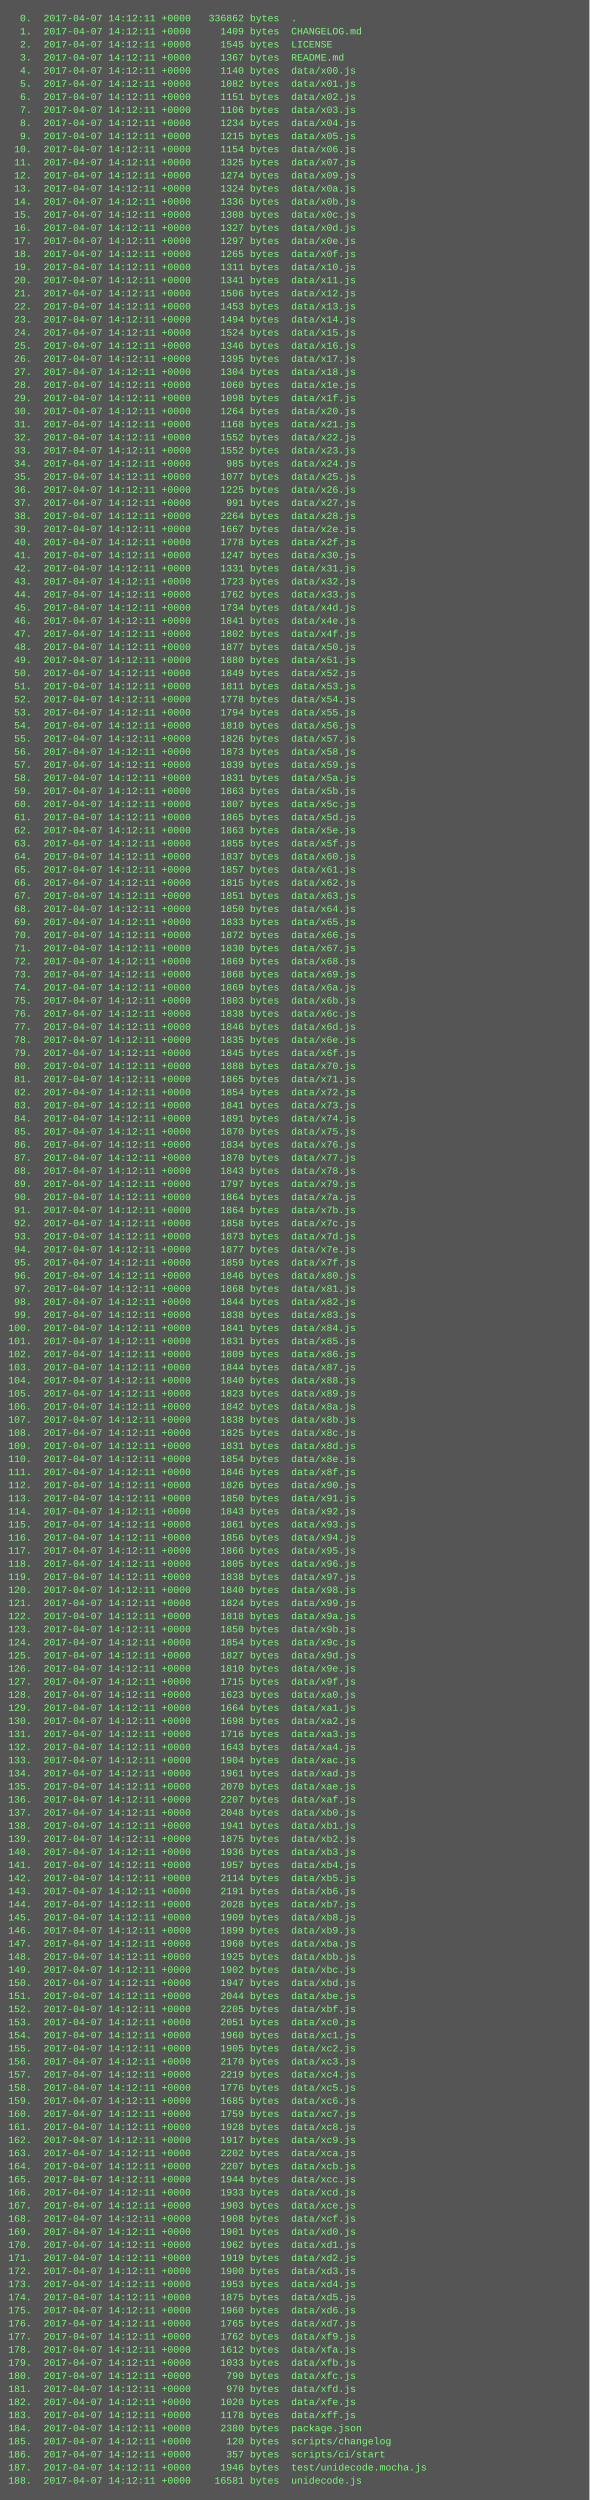
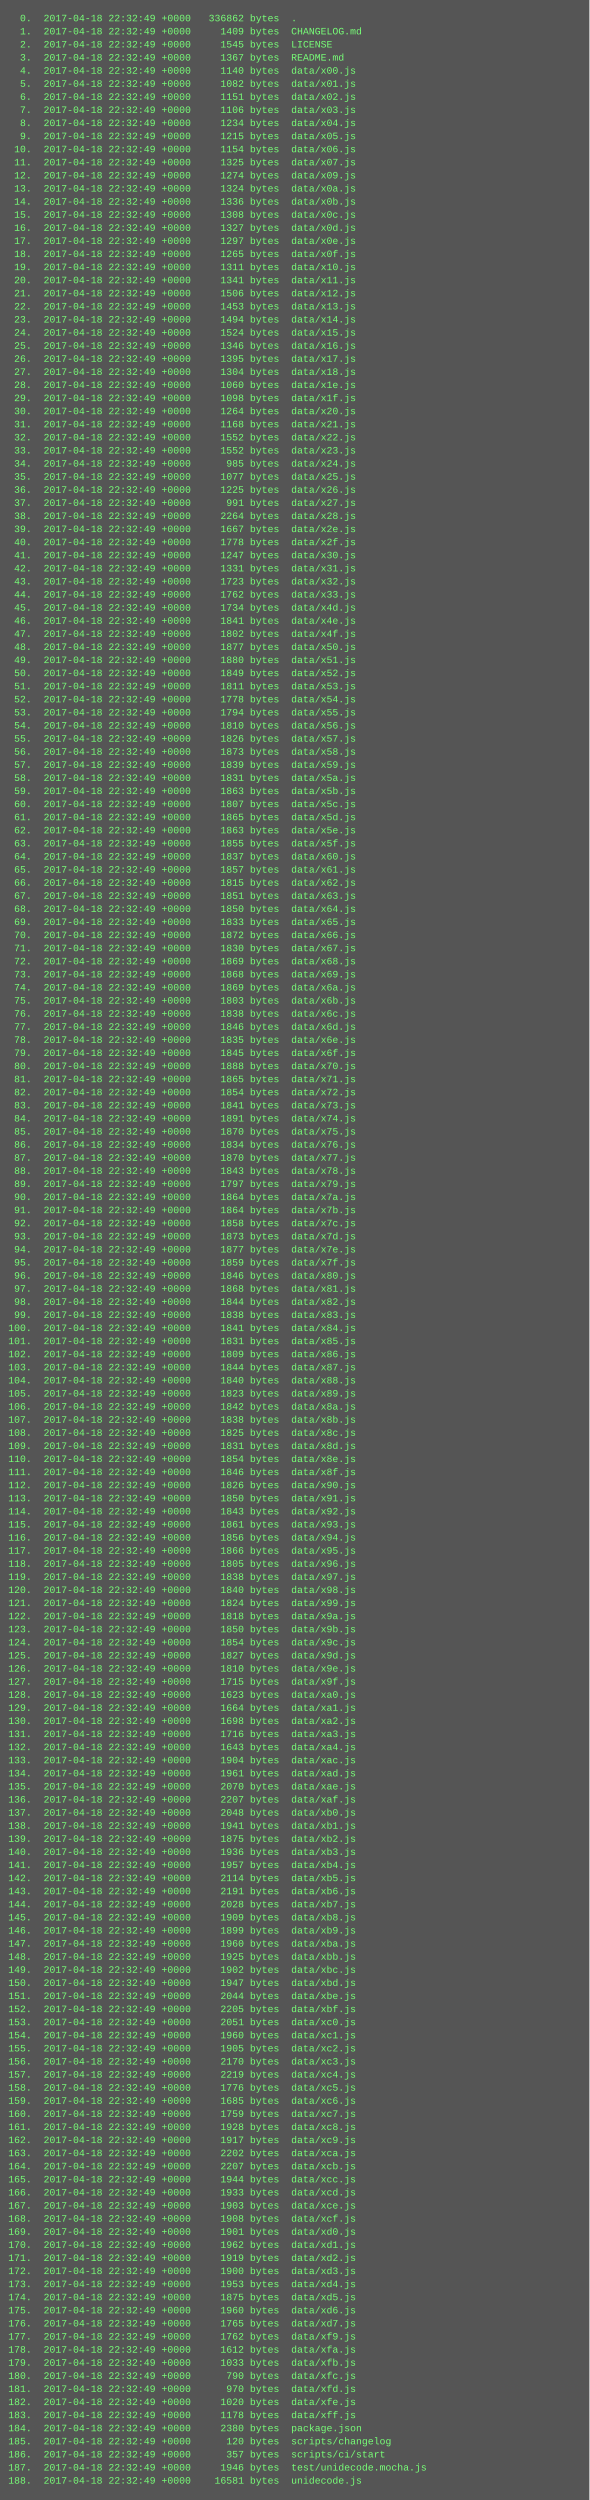
<svg xmlns="http://www.w3.org/2000/svg" height="3054" width="720">
  <rect height="3054" fill="#555" width="720" />
  <text fill="#7f7" font-family="Courier New" font-size="12" xml:space="preserve">
-     <tspan x="10" y="26">  0.  2017-04-07 14:12:11 +0000   336862 bytes  .</tspan>
-     <tspan x="10" y="42">  1.  2017-04-07 14:12:11 +0000     1409 bytes  CHANGELOG.md</tspan>
-     <tspan x="10" y="58">  2.  2017-04-07 14:12:11 +0000     1545 bytes  LICENSE</tspan>
-     <tspan x="10" y="74">  3.  2017-04-07 14:12:11 +0000     1367 bytes  README.md</tspan>
-     <tspan x="10" y="90">  4.  2017-04-07 14:12:11 +0000     1140 bytes  data/x00.js</tspan>
-     <tspan x="10" y="106">  5.  2017-04-07 14:12:11 +0000     1082 bytes  data/x01.js</tspan>
-     <tspan x="10" y="122">  6.  2017-04-07 14:12:11 +0000     1151 bytes  data/x02.js</tspan>
-     <tspan x="10" y="138">  7.  2017-04-07 14:12:11 +0000     1106 bytes  data/x03.js</tspan>
-     <tspan x="10" y="154">  8.  2017-04-07 14:12:11 +0000     1234 bytes  data/x04.js</tspan>
-     <tspan x="10" y="170">  9.  2017-04-07 14:12:11 +0000     1215 bytes  data/x05.js</tspan>
-     <tspan x="10" y="186"> 10.  2017-04-07 14:12:11 +0000     1154 bytes  data/x06.js</tspan>
-     <tspan x="10" y="202"> 11.  2017-04-07 14:12:11 +0000     1325 bytes  data/x07.js</tspan>
-     <tspan x="10" y="218"> 12.  2017-04-07 14:12:11 +0000     1274 bytes  data/x09.js</tspan>
-     <tspan x="10" y="234"> 13.  2017-04-07 14:12:11 +0000     1324 bytes  data/x0a.js</tspan>
-     <tspan x="10" y="250"> 14.  2017-04-07 14:12:11 +0000     1336 bytes  data/x0b.js</tspan>
-     <tspan x="10" y="266"> 15.  2017-04-07 14:12:11 +0000     1308 bytes  data/x0c.js</tspan>
-     <tspan x="10" y="282"> 16.  2017-04-07 14:12:11 +0000     1327 bytes  data/x0d.js</tspan>
-     <tspan x="10" y="298"> 17.  2017-04-07 14:12:11 +0000     1297 bytes  data/x0e.js</tspan>
-     <tspan x="10" y="314"> 18.  2017-04-07 14:12:11 +0000     1265 bytes  data/x0f.js</tspan>
-     <tspan x="10" y="330"> 19.  2017-04-07 14:12:11 +0000     1311 bytes  data/x10.js</tspan>
-     <tspan x="10" y="346"> 20.  2017-04-07 14:12:11 +0000     1341 bytes  data/x11.js</tspan>
-     <tspan x="10" y="362"> 21.  2017-04-07 14:12:11 +0000     1506 bytes  data/x12.js</tspan>
-     <tspan x="10" y="378"> 22.  2017-04-07 14:12:11 +0000     1453 bytes  data/x13.js</tspan>
-     <tspan x="10" y="394"> 23.  2017-04-07 14:12:11 +0000     1494 bytes  data/x14.js</tspan>
-     <tspan x="10" y="410"> 24.  2017-04-07 14:12:11 +0000     1524 bytes  data/x15.js</tspan>
-     <tspan x="10" y="426"> 25.  2017-04-07 14:12:11 +0000     1346 bytes  data/x16.js</tspan>
-     <tspan x="10" y="442"> 26.  2017-04-07 14:12:11 +0000     1395 bytes  data/x17.js</tspan>
-     <tspan x="10" y="458"> 27.  2017-04-07 14:12:11 +0000     1304 bytes  data/x18.js</tspan>
-     <tspan x="10" y="474"> 28.  2017-04-07 14:12:11 +0000     1060 bytes  data/x1e.js</tspan>
-     <tspan x="10" y="490"> 29.  2017-04-07 14:12:11 +0000     1098 bytes  data/x1f.js</tspan>
-     <tspan x="10" y="506"> 30.  2017-04-07 14:12:11 +0000     1264 bytes  data/x20.js</tspan>
-     <tspan x="10" y="522"> 31.  2017-04-07 14:12:11 +0000     1168 bytes  data/x21.js</tspan>
-     <tspan x="10" y="538"> 32.  2017-04-07 14:12:11 +0000     1552 bytes  data/x22.js</tspan>
-     <tspan x="10" y="554"> 33.  2017-04-07 14:12:11 +0000     1552 bytes  data/x23.js</tspan>
-     <tspan x="10" y="570"> 34.  2017-04-07 14:12:11 +0000      985 bytes  data/x24.js</tspan>
-     <tspan x="10" y="586"> 35.  2017-04-07 14:12:11 +0000     1077 bytes  data/x25.js</tspan>
-     <tspan x="10" y="602"> 36.  2017-04-07 14:12:11 +0000     1225 bytes  data/x26.js</tspan>
-     <tspan x="10" y="618"> 37.  2017-04-07 14:12:11 +0000      991 bytes  data/x27.js</tspan>
-     <tspan x="10" y="634"> 38.  2017-04-07 14:12:11 +0000     2264 bytes  data/x28.js</tspan>
-     <tspan x="10" y="650"> 39.  2017-04-07 14:12:11 +0000     1667 bytes  data/x2e.js</tspan>
-     <tspan x="10" y="666"> 40.  2017-04-07 14:12:11 +0000     1778 bytes  data/x2f.js</tspan>
-     <tspan x="10" y="682"> 41.  2017-04-07 14:12:11 +0000     1247 bytes  data/x30.js</tspan>
-     <tspan x="10" y="698"> 42.  2017-04-07 14:12:11 +0000     1331 bytes  data/x31.js</tspan>
-     <tspan x="10" y="714"> 43.  2017-04-07 14:12:11 +0000     1723 bytes  data/x32.js</tspan>
-     <tspan x="10" y="730"> 44.  2017-04-07 14:12:11 +0000     1762 bytes  data/x33.js</tspan>
-     <tspan x="10" y="746"> 45.  2017-04-07 14:12:11 +0000     1734 bytes  data/x4d.js</tspan>
-     <tspan x="10" y="762"> 46.  2017-04-07 14:12:11 +0000     1841 bytes  data/x4e.js</tspan>
-     <tspan x="10" y="778"> 47.  2017-04-07 14:12:11 +0000     1802 bytes  data/x4f.js</tspan>
-     <tspan x="10" y="794"> 48.  2017-04-07 14:12:11 +0000     1877 bytes  data/x50.js</tspan>
-     <tspan x="10" y="810"> 49.  2017-04-07 14:12:11 +0000     1880 bytes  data/x51.js</tspan>
-     <tspan x="10" y="826"> 50.  2017-04-07 14:12:11 +0000     1849 bytes  data/x52.js</tspan>
-     <tspan x="10" y="842"> 51.  2017-04-07 14:12:11 +0000     1811 bytes  data/x53.js</tspan>
-     <tspan x="10" y="858"> 52.  2017-04-07 14:12:11 +0000     1778 bytes  data/x54.js</tspan>
-     <tspan x="10" y="874"> 53.  2017-04-07 14:12:11 +0000     1794 bytes  data/x55.js</tspan>
-     <tspan x="10" y="890"> 54.  2017-04-07 14:12:11 +0000     1810 bytes  data/x56.js</tspan>
-     <tspan x="10" y="906"> 55.  2017-04-07 14:12:11 +0000     1826 bytes  data/x57.js</tspan>
-     <tspan x="10" y="922"> 56.  2017-04-07 14:12:11 +0000     1873 bytes  data/x58.js</tspan>
-     <tspan x="10" y="938"> 57.  2017-04-07 14:12:11 +0000     1839 bytes  data/x59.js</tspan>
-     <tspan x="10" y="954"> 58.  2017-04-07 14:12:11 +0000     1831 bytes  data/x5a.js</tspan>
-     <tspan x="10" y="970"> 59.  2017-04-07 14:12:11 +0000     1863 bytes  data/x5b.js</tspan>
-     <tspan x="10" y="986"> 60.  2017-04-07 14:12:11 +0000     1807 bytes  data/x5c.js</tspan>
-     <tspan x="10" y="1002"> 61.  2017-04-07 14:12:11 +0000     1865 bytes  data/x5d.js</tspan>
-     <tspan x="10" y="1018"> 62.  2017-04-07 14:12:11 +0000     1863 bytes  data/x5e.js</tspan>
-     <tspan x="10" y="1034"> 63.  2017-04-07 14:12:11 +0000     1855 bytes  data/x5f.js</tspan>
-     <tspan x="10" y="1050"> 64.  2017-04-07 14:12:11 +0000     1837 bytes  data/x60.js</tspan>
-     <tspan x="10" y="1066"> 65.  2017-04-07 14:12:11 +0000     1857 bytes  data/x61.js</tspan>
-     <tspan x="10" y="1082"> 66.  2017-04-07 14:12:11 +0000     1815 bytes  data/x62.js</tspan>
-     <tspan x="10" y="1098"> 67.  2017-04-07 14:12:11 +0000     1851 bytes  data/x63.js</tspan>
-     <tspan x="10" y="1114"> 68.  2017-04-07 14:12:11 +0000     1850 bytes  data/x64.js</tspan>
-     <tspan x="10" y="1130"> 69.  2017-04-07 14:12:11 +0000     1833 bytes  data/x65.js</tspan>
-     <tspan x="10" y="1146"> 70.  2017-04-07 14:12:11 +0000     1872 bytes  data/x66.js</tspan>
-     <tspan x="10" y="1162"> 71.  2017-04-07 14:12:11 +0000     1830 bytes  data/x67.js</tspan>
-     <tspan x="10" y="1178"> 72.  2017-04-07 14:12:11 +0000     1869 bytes  data/x68.js</tspan>
-     <tspan x="10" y="1194"> 73.  2017-04-07 14:12:11 +0000     1868 bytes  data/x69.js</tspan>
-     <tspan x="10" y="1210"> 74.  2017-04-07 14:12:11 +0000     1869 bytes  data/x6a.js</tspan>
-     <tspan x="10" y="1226"> 75.  2017-04-07 14:12:11 +0000     1803 bytes  data/x6b.js</tspan>
-     <tspan x="10" y="1242"> 76.  2017-04-07 14:12:11 +0000     1838 bytes  data/x6c.js</tspan>
-     <tspan x="10" y="1258"> 77.  2017-04-07 14:12:11 +0000     1846 bytes  data/x6d.js</tspan>
-     <tspan x="10" y="1274"> 78.  2017-04-07 14:12:11 +0000     1835 bytes  data/x6e.js</tspan>
-     <tspan x="10" y="1290"> 79.  2017-04-07 14:12:11 +0000     1845 bytes  data/x6f.js</tspan>
-     <tspan x="10" y="1306"> 80.  2017-04-07 14:12:11 +0000     1888 bytes  data/x70.js</tspan>
-     <tspan x="10" y="1322"> 81.  2017-04-07 14:12:11 +0000     1865 bytes  data/x71.js</tspan>
-     <tspan x="10" y="1338"> 82.  2017-04-07 14:12:11 +0000     1854 bytes  data/x72.js</tspan>
-     <tspan x="10" y="1354"> 83.  2017-04-07 14:12:11 +0000     1841 bytes  data/x73.js</tspan>
-     <tspan x="10" y="1370"> 84.  2017-04-07 14:12:11 +0000     1891 bytes  data/x74.js</tspan>
-     <tspan x="10" y="1386"> 85.  2017-04-07 14:12:11 +0000     1870 bytes  data/x75.js</tspan>
-     <tspan x="10" y="1402"> 86.  2017-04-07 14:12:11 +0000     1834 bytes  data/x76.js</tspan>
-     <tspan x="10" y="1418"> 87.  2017-04-07 14:12:11 +0000     1870 bytes  data/x77.js</tspan>
-     <tspan x="10" y="1434"> 88.  2017-04-07 14:12:11 +0000     1843 bytes  data/x78.js</tspan>
-     <tspan x="10" y="1450"> 89.  2017-04-07 14:12:11 +0000     1797 bytes  data/x79.js</tspan>
-     <tspan x="10" y="1466"> 90.  2017-04-07 14:12:11 +0000     1864 bytes  data/x7a.js</tspan>
-     <tspan x="10" y="1482"> 91.  2017-04-07 14:12:11 +0000     1864 bytes  data/x7b.js</tspan>
-     <tspan x="10" y="1498"> 92.  2017-04-07 14:12:11 +0000     1858 bytes  data/x7c.js</tspan>
-     <tspan x="10" y="1514"> 93.  2017-04-07 14:12:11 +0000     1873 bytes  data/x7d.js</tspan>
-     <tspan x="10" y="1530"> 94.  2017-04-07 14:12:11 +0000     1877 bytes  data/x7e.js</tspan>
-     <tspan x="10" y="1546"> 95.  2017-04-07 14:12:11 +0000     1859 bytes  data/x7f.js</tspan>
-     <tspan x="10" y="1562"> 96.  2017-04-07 14:12:11 +0000     1846 bytes  data/x80.js</tspan>
-     <tspan x="10" y="1578"> 97.  2017-04-07 14:12:11 +0000     1868 bytes  data/x81.js</tspan>
-     <tspan x="10" y="1594"> 98.  2017-04-07 14:12:11 +0000     1844 bytes  data/x82.js</tspan>
-     <tspan x="10" y="1610"> 99.  2017-04-07 14:12:11 +0000     1838 bytes  data/x83.js</tspan>
-     <tspan x="10" y="1626">100.  2017-04-07 14:12:11 +0000     1841 bytes  data/x84.js</tspan>
-     <tspan x="10" y="1642">101.  2017-04-07 14:12:11 +0000     1831 bytes  data/x85.js</tspan>
-     <tspan x="10" y="1658">102.  2017-04-07 14:12:11 +0000     1809 bytes  data/x86.js</tspan>
-     <tspan x="10" y="1674">103.  2017-04-07 14:12:11 +0000     1844 bytes  data/x87.js</tspan>
-     <tspan x="10" y="1690">104.  2017-04-07 14:12:11 +0000     1840 bytes  data/x88.js</tspan>
-     <tspan x="10" y="1706">105.  2017-04-07 14:12:11 +0000     1823 bytes  data/x89.js</tspan>
-     <tspan x="10" y="1722">106.  2017-04-07 14:12:11 +0000     1842 bytes  data/x8a.js</tspan>
-     <tspan x="10" y="1738">107.  2017-04-07 14:12:11 +0000     1838 bytes  data/x8b.js</tspan>
-     <tspan x="10" y="1754">108.  2017-04-07 14:12:11 +0000     1825 bytes  data/x8c.js</tspan>
-     <tspan x="10" y="1770">109.  2017-04-07 14:12:11 +0000     1831 bytes  data/x8d.js</tspan>
-     <tspan x="10" y="1786">110.  2017-04-07 14:12:11 +0000     1854 bytes  data/x8e.js</tspan>
-     <tspan x="10" y="1802">111.  2017-04-07 14:12:11 +0000     1846 bytes  data/x8f.js</tspan>
-     <tspan x="10" y="1818">112.  2017-04-07 14:12:11 +0000     1826 bytes  data/x90.js</tspan>
-     <tspan x="10" y="1834">113.  2017-04-07 14:12:11 +0000     1850 bytes  data/x91.js</tspan>
-     <tspan x="10" y="1850">114.  2017-04-07 14:12:11 +0000     1843 bytes  data/x92.js</tspan>
-     <tspan x="10" y="1866">115.  2017-04-07 14:12:11 +0000     1861 bytes  data/x93.js</tspan>
-     <tspan x="10" y="1882">116.  2017-04-07 14:12:11 +0000     1856 bytes  data/x94.js</tspan>
-     <tspan x="10" y="1898">117.  2017-04-07 14:12:11 +0000     1866 bytes  data/x95.js</tspan>
-     <tspan x="10" y="1914">118.  2017-04-07 14:12:11 +0000     1805 bytes  data/x96.js</tspan>
-     <tspan x="10" y="1930">119.  2017-04-07 14:12:11 +0000     1838 bytes  data/x97.js</tspan>
-     <tspan x="10" y="1946">120.  2017-04-07 14:12:11 +0000     1840 bytes  data/x98.js</tspan>
-     <tspan x="10" y="1962">121.  2017-04-07 14:12:11 +0000     1824 bytes  data/x99.js</tspan>
-     <tspan x="10" y="1978">122.  2017-04-07 14:12:11 +0000     1818 bytes  data/x9a.js</tspan>
-     <tspan x="10" y="1994">123.  2017-04-07 14:12:11 +0000     1850 bytes  data/x9b.js</tspan>
-     <tspan x="10" y="2010">124.  2017-04-07 14:12:11 +0000     1854 bytes  data/x9c.js</tspan>
-     <tspan x="10" y="2026">125.  2017-04-07 14:12:11 +0000     1827 bytes  data/x9d.js</tspan>
-     <tspan x="10" y="2042">126.  2017-04-07 14:12:11 +0000     1810 bytes  data/x9e.js</tspan>
-     <tspan x="10" y="2058">127.  2017-04-07 14:12:11 +0000     1715 bytes  data/x9f.js</tspan>
-     <tspan x="10" y="2074">128.  2017-04-07 14:12:11 +0000     1623 bytes  data/xa0.js</tspan>
-     <tspan x="10" y="2090">129.  2017-04-07 14:12:11 +0000     1664 bytes  data/xa1.js</tspan>
-     <tspan x="10" y="2106">130.  2017-04-07 14:12:11 +0000     1698 bytes  data/xa2.js</tspan>
-     <tspan x="10" y="2122">131.  2017-04-07 14:12:11 +0000     1716 bytes  data/xa3.js</tspan>
-     <tspan x="10" y="2138">132.  2017-04-07 14:12:11 +0000     1643 bytes  data/xa4.js</tspan>
-     <tspan x="10" y="2154">133.  2017-04-07 14:12:11 +0000     1904 bytes  data/xac.js</tspan>
-     <tspan x="10" y="2170">134.  2017-04-07 14:12:11 +0000     1961 bytes  data/xad.js</tspan>
-     <tspan x="10" y="2186">135.  2017-04-07 14:12:11 +0000     2070 bytes  data/xae.js</tspan>
-     <tspan x="10" y="2202">136.  2017-04-07 14:12:11 +0000     2207 bytes  data/xaf.js</tspan>
-     <tspan x="10" y="2218">137.  2017-04-07 14:12:11 +0000     2048 bytes  data/xb0.js</tspan>
-     <tspan x="10" y="2234">138.  2017-04-07 14:12:11 +0000     1941 bytes  data/xb1.js</tspan>
-     <tspan x="10" y="2250">139.  2017-04-07 14:12:11 +0000     1875 bytes  data/xb2.js</tspan>
-     <tspan x="10" y="2266">140.  2017-04-07 14:12:11 +0000     1936 bytes  data/xb3.js</tspan>
-     <tspan x="10" y="2282">141.  2017-04-07 14:12:11 +0000     1957 bytes  data/xb4.js</tspan>
-     <tspan x="10" y="2298">142.  2017-04-07 14:12:11 +0000     2114 bytes  data/xb5.js</tspan>
-     <tspan x="10" y="2314">143.  2017-04-07 14:12:11 +0000     2191 bytes  data/xb6.js</tspan>
-     <tspan x="10" y="2330">144.  2017-04-07 14:12:11 +0000     2028 bytes  data/xb7.js</tspan>
-     <tspan x="10" y="2346">145.  2017-04-07 14:12:11 +0000     1909 bytes  data/xb8.js</tspan>
-     <tspan x="10" y="2362">146.  2017-04-07 14:12:11 +0000     1899 bytes  data/xb9.js</tspan>
-     <tspan x="10" y="2378">147.  2017-04-07 14:12:11 +0000     1960 bytes  data/xba.js</tspan>
-     <tspan x="10" y="2394">148.  2017-04-07 14:12:11 +0000     1925 bytes  data/xbb.js</tspan>
-     <tspan x="10" y="2410">149.  2017-04-07 14:12:11 +0000     1902 bytes  data/xbc.js</tspan>
-     <tspan x="10" y="2426">150.  2017-04-07 14:12:11 +0000     1947 bytes  data/xbd.js</tspan>
-     <tspan x="10" y="2442">151.  2017-04-07 14:12:11 +0000     2044 bytes  data/xbe.js</tspan>
-     <tspan x="10" y="2458">152.  2017-04-07 14:12:11 +0000     2205 bytes  data/xbf.js</tspan>
-     <tspan x="10" y="2474">153.  2017-04-07 14:12:11 +0000     2051 bytes  data/xc0.js</tspan>
-     <tspan x="10" y="2490">154.  2017-04-07 14:12:11 +0000     1960 bytes  data/xc1.js</tspan>
-     <tspan x="10" y="2506">155.  2017-04-07 14:12:11 +0000     1905 bytes  data/xc2.js</tspan>
-     <tspan x="10" y="2522">156.  2017-04-07 14:12:11 +0000     2170 bytes  data/xc3.js</tspan>
-     <tspan x="10" y="2538">157.  2017-04-07 14:12:11 +0000     2219 bytes  data/xc4.js</tspan>
-     <tspan x="10" y="2554">158.  2017-04-07 14:12:11 +0000     1776 bytes  data/xc5.js</tspan>
-     <tspan x="10" y="2570">159.  2017-04-07 14:12:11 +0000     1685 bytes  data/xc6.js</tspan>
-     <tspan x="10" y="2586">160.  2017-04-07 14:12:11 +0000     1759 bytes  data/xc7.js</tspan>
-     <tspan x="10" y="2602">161.  2017-04-07 14:12:11 +0000     1928 bytes  data/xc8.js</tspan>
-     <tspan x="10" y="2618">162.  2017-04-07 14:12:11 +0000     1917 bytes  data/xc9.js</tspan>
-     <tspan x="10" y="2634">163.  2017-04-07 14:12:11 +0000     2202 bytes  data/xca.js</tspan>
-     <tspan x="10" y="2650">164.  2017-04-07 14:12:11 +0000     2207 bytes  data/xcb.js</tspan>
-     <tspan x="10" y="2666">165.  2017-04-07 14:12:11 +0000     1944 bytes  data/xcc.js</tspan>
-     <tspan x="10" y="2682">166.  2017-04-07 14:12:11 +0000     1933 bytes  data/xcd.js</tspan>
-     <tspan x="10" y="2698">167.  2017-04-07 14:12:11 +0000     1903 bytes  data/xce.js</tspan>
-     <tspan x="10" y="2714">168.  2017-04-07 14:12:11 +0000     1908 bytes  data/xcf.js</tspan>
-     <tspan x="10" y="2730">169.  2017-04-07 14:12:11 +0000     1901 bytes  data/xd0.js</tspan>
-     <tspan x="10" y="2746">170.  2017-04-07 14:12:11 +0000     1962 bytes  data/xd1.js</tspan>
-     <tspan x="10" y="2762">171.  2017-04-07 14:12:11 +0000     1919 bytes  data/xd2.js</tspan>
-     <tspan x="10" y="2778">172.  2017-04-07 14:12:11 +0000     1900 bytes  data/xd3.js</tspan>
-     <tspan x="10" y="2794">173.  2017-04-07 14:12:11 +0000     1953 bytes  data/xd4.js</tspan>
-     <tspan x="10" y="2810">174.  2017-04-07 14:12:11 +0000     1875 bytes  data/xd5.js</tspan>
-     <tspan x="10" y="2826">175.  2017-04-07 14:12:11 +0000     1960 bytes  data/xd6.js</tspan>
-     <tspan x="10" y="2842">176.  2017-04-07 14:12:11 +0000     1765 bytes  data/xd7.js</tspan>
-     <tspan x="10" y="2858">177.  2017-04-07 14:12:11 +0000     1762 bytes  data/xf9.js</tspan>
-     <tspan x="10" y="2874">178.  2017-04-07 14:12:11 +0000     1612 bytes  data/xfa.js</tspan>
-     <tspan x="10" y="2890">179.  2017-04-07 14:12:11 +0000     1033 bytes  data/xfb.js</tspan>
-     <tspan x="10" y="2906">180.  2017-04-07 14:12:11 +0000      790 bytes  data/xfc.js</tspan>
-     <tspan x="10" y="2922">181.  2017-04-07 14:12:11 +0000      970 bytes  data/xfd.js</tspan>
-     <tspan x="10" y="2938">182.  2017-04-07 14:12:11 +0000     1020 bytes  data/xfe.js</tspan>
-     <tspan x="10" y="2954">183.  2017-04-07 14:12:11 +0000     1178 bytes  data/xff.js</tspan>
-     <tspan x="10" y="2970">184.  2017-04-07 14:12:11 +0000     2380 bytes  package.json</tspan>
-     <tspan x="10" y="2986">185.  2017-04-07 14:12:11 +0000      120 bytes  scripts/changelog</tspan>
-     <tspan x="10" y="3002">186.  2017-04-07 14:12:11 +0000      357 bytes  scripts/ci/start</tspan>
-     <tspan x="10" y="3018">187.  2017-04-07 14:12:11 +0000     1946 bytes  test/unidecode.mocha.js</tspan>
-     <tspan x="10" y="3034">188.  2017-04-07 14:12:11 +0000    16581 bytes  unidecode.js</tspan>
+     <tspan x="10" y="26">  0.  2017-04-18 22:32:49 +0000   336862 bytes  .</tspan>
+     <tspan x="10" y="42">  1.  2017-04-18 22:32:49 +0000     1409 bytes  CHANGELOG.md</tspan>
+     <tspan x="10" y="58">  2.  2017-04-18 22:32:49 +0000     1545 bytes  LICENSE</tspan>
+     <tspan x="10" y="74">  3.  2017-04-18 22:32:49 +0000     1367 bytes  README.md</tspan>
+     <tspan x="10" y="90">  4.  2017-04-18 22:32:49 +0000     1140 bytes  data/x00.js</tspan>
+     <tspan x="10" y="106">  5.  2017-04-18 22:32:49 +0000     1082 bytes  data/x01.js</tspan>
+     <tspan x="10" y="122">  6.  2017-04-18 22:32:49 +0000     1151 bytes  data/x02.js</tspan>
+     <tspan x="10" y="138">  7.  2017-04-18 22:32:49 +0000     1106 bytes  data/x03.js</tspan>
+     <tspan x="10" y="154">  8.  2017-04-18 22:32:49 +0000     1234 bytes  data/x04.js</tspan>
+     <tspan x="10" y="170">  9.  2017-04-18 22:32:49 +0000     1215 bytes  data/x05.js</tspan>
+     <tspan x="10" y="186"> 10.  2017-04-18 22:32:49 +0000     1154 bytes  data/x06.js</tspan>
+     <tspan x="10" y="202"> 11.  2017-04-18 22:32:49 +0000     1325 bytes  data/x07.js</tspan>
+     <tspan x="10" y="218"> 12.  2017-04-18 22:32:49 +0000     1274 bytes  data/x09.js</tspan>
+     <tspan x="10" y="234"> 13.  2017-04-18 22:32:49 +0000     1324 bytes  data/x0a.js</tspan>
+     <tspan x="10" y="250"> 14.  2017-04-18 22:32:49 +0000     1336 bytes  data/x0b.js</tspan>
+     <tspan x="10" y="266"> 15.  2017-04-18 22:32:49 +0000     1308 bytes  data/x0c.js</tspan>
+     <tspan x="10" y="282"> 16.  2017-04-18 22:32:49 +0000     1327 bytes  data/x0d.js</tspan>
+     <tspan x="10" y="298"> 17.  2017-04-18 22:32:49 +0000     1297 bytes  data/x0e.js</tspan>
+     <tspan x="10" y="314"> 18.  2017-04-18 22:32:49 +0000     1265 bytes  data/x0f.js</tspan>
+     <tspan x="10" y="330"> 19.  2017-04-18 22:32:49 +0000     1311 bytes  data/x10.js</tspan>
+     <tspan x="10" y="346"> 20.  2017-04-18 22:32:49 +0000     1341 bytes  data/x11.js</tspan>
+     <tspan x="10" y="362"> 21.  2017-04-18 22:32:49 +0000     1506 bytes  data/x12.js</tspan>
+     <tspan x="10" y="378"> 22.  2017-04-18 22:32:49 +0000     1453 bytes  data/x13.js</tspan>
+     <tspan x="10" y="394"> 23.  2017-04-18 22:32:49 +0000     1494 bytes  data/x14.js</tspan>
+     <tspan x="10" y="410"> 24.  2017-04-18 22:32:49 +0000     1524 bytes  data/x15.js</tspan>
+     <tspan x="10" y="426"> 25.  2017-04-18 22:32:49 +0000     1346 bytes  data/x16.js</tspan>
+     <tspan x="10" y="442"> 26.  2017-04-18 22:32:49 +0000     1395 bytes  data/x17.js</tspan>
+     <tspan x="10" y="458"> 27.  2017-04-18 22:32:49 +0000     1304 bytes  data/x18.js</tspan>
+     <tspan x="10" y="474"> 28.  2017-04-18 22:32:49 +0000     1060 bytes  data/x1e.js</tspan>
+     <tspan x="10" y="490"> 29.  2017-04-18 22:32:49 +0000     1098 bytes  data/x1f.js</tspan>
+     <tspan x="10" y="506"> 30.  2017-04-18 22:32:49 +0000     1264 bytes  data/x20.js</tspan>
+     <tspan x="10" y="522"> 31.  2017-04-18 22:32:49 +0000     1168 bytes  data/x21.js</tspan>
+     <tspan x="10" y="538"> 32.  2017-04-18 22:32:49 +0000     1552 bytes  data/x22.js</tspan>
+     <tspan x="10" y="554"> 33.  2017-04-18 22:32:49 +0000     1552 bytes  data/x23.js</tspan>
+     <tspan x="10" y="570"> 34.  2017-04-18 22:32:49 +0000      985 bytes  data/x24.js</tspan>
+     <tspan x="10" y="586"> 35.  2017-04-18 22:32:49 +0000     1077 bytes  data/x25.js</tspan>
+     <tspan x="10" y="602"> 36.  2017-04-18 22:32:49 +0000     1225 bytes  data/x26.js</tspan>
+     <tspan x="10" y="618"> 37.  2017-04-18 22:32:49 +0000      991 bytes  data/x27.js</tspan>
+     <tspan x="10" y="634"> 38.  2017-04-18 22:32:49 +0000     2264 bytes  data/x28.js</tspan>
+     <tspan x="10" y="650"> 39.  2017-04-18 22:32:49 +0000     1667 bytes  data/x2e.js</tspan>
+     <tspan x="10" y="666"> 40.  2017-04-18 22:32:49 +0000     1778 bytes  data/x2f.js</tspan>
+     <tspan x="10" y="682"> 41.  2017-04-18 22:32:49 +0000     1247 bytes  data/x30.js</tspan>
+     <tspan x="10" y="698"> 42.  2017-04-18 22:32:49 +0000     1331 bytes  data/x31.js</tspan>
+     <tspan x="10" y="714"> 43.  2017-04-18 22:32:49 +0000     1723 bytes  data/x32.js</tspan>
+     <tspan x="10" y="730"> 44.  2017-04-18 22:32:49 +0000     1762 bytes  data/x33.js</tspan>
+     <tspan x="10" y="746"> 45.  2017-04-18 22:32:49 +0000     1734 bytes  data/x4d.js</tspan>
+     <tspan x="10" y="762"> 46.  2017-04-18 22:32:49 +0000     1841 bytes  data/x4e.js</tspan>
+     <tspan x="10" y="778"> 47.  2017-04-18 22:32:49 +0000     1802 bytes  data/x4f.js</tspan>
+     <tspan x="10" y="794"> 48.  2017-04-18 22:32:49 +0000     1877 bytes  data/x50.js</tspan>
+     <tspan x="10" y="810"> 49.  2017-04-18 22:32:49 +0000     1880 bytes  data/x51.js</tspan>
+     <tspan x="10" y="826"> 50.  2017-04-18 22:32:49 +0000     1849 bytes  data/x52.js</tspan>
+     <tspan x="10" y="842"> 51.  2017-04-18 22:32:49 +0000     1811 bytes  data/x53.js</tspan>
+     <tspan x="10" y="858"> 52.  2017-04-18 22:32:49 +0000     1778 bytes  data/x54.js</tspan>
+     <tspan x="10" y="874"> 53.  2017-04-18 22:32:49 +0000     1794 bytes  data/x55.js</tspan>
+     <tspan x="10" y="890"> 54.  2017-04-18 22:32:49 +0000     1810 bytes  data/x56.js</tspan>
+     <tspan x="10" y="906"> 55.  2017-04-18 22:32:49 +0000     1826 bytes  data/x57.js</tspan>
+     <tspan x="10" y="922"> 56.  2017-04-18 22:32:49 +0000     1873 bytes  data/x58.js</tspan>
+     <tspan x="10" y="938"> 57.  2017-04-18 22:32:49 +0000     1839 bytes  data/x59.js</tspan>
+     <tspan x="10" y="954"> 58.  2017-04-18 22:32:49 +0000     1831 bytes  data/x5a.js</tspan>
+     <tspan x="10" y="970"> 59.  2017-04-18 22:32:49 +0000     1863 bytes  data/x5b.js</tspan>
+     <tspan x="10" y="986"> 60.  2017-04-18 22:32:49 +0000     1807 bytes  data/x5c.js</tspan>
+     <tspan x="10" y="1002"> 61.  2017-04-18 22:32:49 +0000     1865 bytes  data/x5d.js</tspan>
+     <tspan x="10" y="1018"> 62.  2017-04-18 22:32:49 +0000     1863 bytes  data/x5e.js</tspan>
+     <tspan x="10" y="1034"> 63.  2017-04-18 22:32:49 +0000     1855 bytes  data/x5f.js</tspan>
+     <tspan x="10" y="1050"> 64.  2017-04-18 22:32:49 +0000     1837 bytes  data/x60.js</tspan>
+     <tspan x="10" y="1066"> 65.  2017-04-18 22:32:49 +0000     1857 bytes  data/x61.js</tspan>
+     <tspan x="10" y="1082"> 66.  2017-04-18 22:32:49 +0000     1815 bytes  data/x62.js</tspan>
+     <tspan x="10" y="1098"> 67.  2017-04-18 22:32:49 +0000     1851 bytes  data/x63.js</tspan>
+     <tspan x="10" y="1114"> 68.  2017-04-18 22:32:49 +0000     1850 bytes  data/x64.js</tspan>
+     <tspan x="10" y="1130"> 69.  2017-04-18 22:32:49 +0000     1833 bytes  data/x65.js</tspan>
+     <tspan x="10" y="1146"> 70.  2017-04-18 22:32:49 +0000     1872 bytes  data/x66.js</tspan>
+     <tspan x="10" y="1162"> 71.  2017-04-18 22:32:49 +0000     1830 bytes  data/x67.js</tspan>
+     <tspan x="10" y="1178"> 72.  2017-04-18 22:32:49 +0000     1869 bytes  data/x68.js</tspan>
+     <tspan x="10" y="1194"> 73.  2017-04-18 22:32:49 +0000     1868 bytes  data/x69.js</tspan>
+     <tspan x="10" y="1210"> 74.  2017-04-18 22:32:49 +0000     1869 bytes  data/x6a.js</tspan>
+     <tspan x="10" y="1226"> 75.  2017-04-18 22:32:49 +0000     1803 bytes  data/x6b.js</tspan>
+     <tspan x="10" y="1242"> 76.  2017-04-18 22:32:49 +0000     1838 bytes  data/x6c.js</tspan>
+     <tspan x="10" y="1258"> 77.  2017-04-18 22:32:49 +0000     1846 bytes  data/x6d.js</tspan>
+     <tspan x="10" y="1274"> 78.  2017-04-18 22:32:49 +0000     1835 bytes  data/x6e.js</tspan>
+     <tspan x="10" y="1290"> 79.  2017-04-18 22:32:49 +0000     1845 bytes  data/x6f.js</tspan>
+     <tspan x="10" y="1306"> 80.  2017-04-18 22:32:49 +0000     1888 bytes  data/x70.js</tspan>
+     <tspan x="10" y="1322"> 81.  2017-04-18 22:32:49 +0000     1865 bytes  data/x71.js</tspan>
+     <tspan x="10" y="1338"> 82.  2017-04-18 22:32:49 +0000     1854 bytes  data/x72.js</tspan>
+     <tspan x="10" y="1354"> 83.  2017-04-18 22:32:49 +0000     1841 bytes  data/x73.js</tspan>
+     <tspan x="10" y="1370"> 84.  2017-04-18 22:32:49 +0000     1891 bytes  data/x74.js</tspan>
+     <tspan x="10" y="1386"> 85.  2017-04-18 22:32:49 +0000     1870 bytes  data/x75.js</tspan>
+     <tspan x="10" y="1402"> 86.  2017-04-18 22:32:49 +0000     1834 bytes  data/x76.js</tspan>
+     <tspan x="10" y="1418"> 87.  2017-04-18 22:32:49 +0000     1870 bytes  data/x77.js</tspan>
+     <tspan x="10" y="1434"> 88.  2017-04-18 22:32:49 +0000     1843 bytes  data/x78.js</tspan>
+     <tspan x="10" y="1450"> 89.  2017-04-18 22:32:49 +0000     1797 bytes  data/x79.js</tspan>
+     <tspan x="10" y="1466"> 90.  2017-04-18 22:32:49 +0000     1864 bytes  data/x7a.js</tspan>
+     <tspan x="10" y="1482"> 91.  2017-04-18 22:32:49 +0000     1864 bytes  data/x7b.js</tspan>
+     <tspan x="10" y="1498"> 92.  2017-04-18 22:32:49 +0000     1858 bytes  data/x7c.js</tspan>
+     <tspan x="10" y="1514"> 93.  2017-04-18 22:32:49 +0000     1873 bytes  data/x7d.js</tspan>
+     <tspan x="10" y="1530"> 94.  2017-04-18 22:32:49 +0000     1877 bytes  data/x7e.js</tspan>
+     <tspan x="10" y="1546"> 95.  2017-04-18 22:32:49 +0000     1859 bytes  data/x7f.js</tspan>
+     <tspan x="10" y="1562"> 96.  2017-04-18 22:32:49 +0000     1846 bytes  data/x80.js</tspan>
+     <tspan x="10" y="1578"> 97.  2017-04-18 22:32:49 +0000     1868 bytes  data/x81.js</tspan>
+     <tspan x="10" y="1594"> 98.  2017-04-18 22:32:49 +0000     1844 bytes  data/x82.js</tspan>
+     <tspan x="10" y="1610"> 99.  2017-04-18 22:32:49 +0000     1838 bytes  data/x83.js</tspan>
+     <tspan x="10" y="1626">100.  2017-04-18 22:32:49 +0000     1841 bytes  data/x84.js</tspan>
+     <tspan x="10" y="1642">101.  2017-04-18 22:32:49 +0000     1831 bytes  data/x85.js</tspan>
+     <tspan x="10" y="1658">102.  2017-04-18 22:32:49 +0000     1809 bytes  data/x86.js</tspan>
+     <tspan x="10" y="1674">103.  2017-04-18 22:32:49 +0000     1844 bytes  data/x87.js</tspan>
+     <tspan x="10" y="1690">104.  2017-04-18 22:32:49 +0000     1840 bytes  data/x88.js</tspan>
+     <tspan x="10" y="1706">105.  2017-04-18 22:32:49 +0000     1823 bytes  data/x89.js</tspan>
+     <tspan x="10" y="1722">106.  2017-04-18 22:32:49 +0000     1842 bytes  data/x8a.js</tspan>
+     <tspan x="10" y="1738">107.  2017-04-18 22:32:49 +0000     1838 bytes  data/x8b.js</tspan>
+     <tspan x="10" y="1754">108.  2017-04-18 22:32:49 +0000     1825 bytes  data/x8c.js</tspan>
+     <tspan x="10" y="1770">109.  2017-04-18 22:32:49 +0000     1831 bytes  data/x8d.js</tspan>
+     <tspan x="10" y="1786">110.  2017-04-18 22:32:49 +0000     1854 bytes  data/x8e.js</tspan>
+     <tspan x="10" y="1802">111.  2017-04-18 22:32:49 +0000     1846 bytes  data/x8f.js</tspan>
+     <tspan x="10" y="1818">112.  2017-04-18 22:32:49 +0000     1826 bytes  data/x90.js</tspan>
+     <tspan x="10" y="1834">113.  2017-04-18 22:32:49 +0000     1850 bytes  data/x91.js</tspan>
+     <tspan x="10" y="1850">114.  2017-04-18 22:32:49 +0000     1843 bytes  data/x92.js</tspan>
+     <tspan x="10" y="1866">115.  2017-04-18 22:32:49 +0000     1861 bytes  data/x93.js</tspan>
+     <tspan x="10" y="1882">116.  2017-04-18 22:32:49 +0000     1856 bytes  data/x94.js</tspan>
+     <tspan x="10" y="1898">117.  2017-04-18 22:32:49 +0000     1866 bytes  data/x95.js</tspan>
+     <tspan x="10" y="1914">118.  2017-04-18 22:32:49 +0000     1805 bytes  data/x96.js</tspan>
+     <tspan x="10" y="1930">119.  2017-04-18 22:32:49 +0000     1838 bytes  data/x97.js</tspan>
+     <tspan x="10" y="1946">120.  2017-04-18 22:32:49 +0000     1840 bytes  data/x98.js</tspan>
+     <tspan x="10" y="1962">121.  2017-04-18 22:32:49 +0000     1824 bytes  data/x99.js</tspan>
+     <tspan x="10" y="1978">122.  2017-04-18 22:32:49 +0000     1818 bytes  data/x9a.js</tspan>
+     <tspan x="10" y="1994">123.  2017-04-18 22:32:49 +0000     1850 bytes  data/x9b.js</tspan>
+     <tspan x="10" y="2010">124.  2017-04-18 22:32:49 +0000     1854 bytes  data/x9c.js</tspan>
+     <tspan x="10" y="2026">125.  2017-04-18 22:32:49 +0000     1827 bytes  data/x9d.js</tspan>
+     <tspan x="10" y="2042">126.  2017-04-18 22:32:49 +0000     1810 bytes  data/x9e.js</tspan>
+     <tspan x="10" y="2058">127.  2017-04-18 22:32:49 +0000     1715 bytes  data/x9f.js</tspan>
+     <tspan x="10" y="2074">128.  2017-04-18 22:32:49 +0000     1623 bytes  data/xa0.js</tspan>
+     <tspan x="10" y="2090">129.  2017-04-18 22:32:49 +0000     1664 bytes  data/xa1.js</tspan>
+     <tspan x="10" y="2106">130.  2017-04-18 22:32:49 +0000     1698 bytes  data/xa2.js</tspan>
+     <tspan x="10" y="2122">131.  2017-04-18 22:32:49 +0000     1716 bytes  data/xa3.js</tspan>
+     <tspan x="10" y="2138">132.  2017-04-18 22:32:49 +0000     1643 bytes  data/xa4.js</tspan>
+     <tspan x="10" y="2154">133.  2017-04-18 22:32:49 +0000     1904 bytes  data/xac.js</tspan>
+     <tspan x="10" y="2170">134.  2017-04-18 22:32:49 +0000     1961 bytes  data/xad.js</tspan>
+     <tspan x="10" y="2186">135.  2017-04-18 22:32:49 +0000     2070 bytes  data/xae.js</tspan>
+     <tspan x="10" y="2202">136.  2017-04-18 22:32:49 +0000     2207 bytes  data/xaf.js</tspan>
+     <tspan x="10" y="2218">137.  2017-04-18 22:32:49 +0000     2048 bytes  data/xb0.js</tspan>
+     <tspan x="10" y="2234">138.  2017-04-18 22:32:49 +0000     1941 bytes  data/xb1.js</tspan>
+     <tspan x="10" y="2250">139.  2017-04-18 22:32:49 +0000     1875 bytes  data/xb2.js</tspan>
+     <tspan x="10" y="2266">140.  2017-04-18 22:32:49 +0000     1936 bytes  data/xb3.js</tspan>
+     <tspan x="10" y="2282">141.  2017-04-18 22:32:49 +0000     1957 bytes  data/xb4.js</tspan>
+     <tspan x="10" y="2298">142.  2017-04-18 22:32:49 +0000     2114 bytes  data/xb5.js</tspan>
+     <tspan x="10" y="2314">143.  2017-04-18 22:32:49 +0000     2191 bytes  data/xb6.js</tspan>
+     <tspan x="10" y="2330">144.  2017-04-18 22:32:49 +0000     2028 bytes  data/xb7.js</tspan>
+     <tspan x="10" y="2346">145.  2017-04-18 22:32:49 +0000     1909 bytes  data/xb8.js</tspan>
+     <tspan x="10" y="2362">146.  2017-04-18 22:32:49 +0000     1899 bytes  data/xb9.js</tspan>
+     <tspan x="10" y="2378">147.  2017-04-18 22:32:49 +0000     1960 bytes  data/xba.js</tspan>
+     <tspan x="10" y="2394">148.  2017-04-18 22:32:49 +0000     1925 bytes  data/xbb.js</tspan>
+     <tspan x="10" y="2410">149.  2017-04-18 22:32:49 +0000     1902 bytes  data/xbc.js</tspan>
+     <tspan x="10" y="2426">150.  2017-04-18 22:32:49 +0000     1947 bytes  data/xbd.js</tspan>
+     <tspan x="10" y="2442">151.  2017-04-18 22:32:49 +0000     2044 bytes  data/xbe.js</tspan>
+     <tspan x="10" y="2458">152.  2017-04-18 22:32:49 +0000     2205 bytes  data/xbf.js</tspan>
+     <tspan x="10" y="2474">153.  2017-04-18 22:32:49 +0000     2051 bytes  data/xc0.js</tspan>
+     <tspan x="10" y="2490">154.  2017-04-18 22:32:49 +0000     1960 bytes  data/xc1.js</tspan>
+     <tspan x="10" y="2506">155.  2017-04-18 22:32:49 +0000     1905 bytes  data/xc2.js</tspan>
+     <tspan x="10" y="2522">156.  2017-04-18 22:32:49 +0000     2170 bytes  data/xc3.js</tspan>
+     <tspan x="10" y="2538">157.  2017-04-18 22:32:49 +0000     2219 bytes  data/xc4.js</tspan>
+     <tspan x="10" y="2554">158.  2017-04-18 22:32:49 +0000     1776 bytes  data/xc5.js</tspan>
+     <tspan x="10" y="2570">159.  2017-04-18 22:32:49 +0000     1685 bytes  data/xc6.js</tspan>
+     <tspan x="10" y="2586">160.  2017-04-18 22:32:49 +0000     1759 bytes  data/xc7.js</tspan>
+     <tspan x="10" y="2602">161.  2017-04-18 22:32:49 +0000     1928 bytes  data/xc8.js</tspan>
+     <tspan x="10" y="2618">162.  2017-04-18 22:32:49 +0000     1917 bytes  data/xc9.js</tspan>
+     <tspan x="10" y="2634">163.  2017-04-18 22:32:49 +0000     2202 bytes  data/xca.js</tspan>
+     <tspan x="10" y="2650">164.  2017-04-18 22:32:49 +0000     2207 bytes  data/xcb.js</tspan>
+     <tspan x="10" y="2666">165.  2017-04-18 22:32:49 +0000     1944 bytes  data/xcc.js</tspan>
+     <tspan x="10" y="2682">166.  2017-04-18 22:32:49 +0000     1933 bytes  data/xcd.js</tspan>
+     <tspan x="10" y="2698">167.  2017-04-18 22:32:49 +0000     1903 bytes  data/xce.js</tspan>
+     <tspan x="10" y="2714">168.  2017-04-18 22:32:49 +0000     1908 bytes  data/xcf.js</tspan>
+     <tspan x="10" y="2730">169.  2017-04-18 22:32:49 +0000     1901 bytes  data/xd0.js</tspan>
+     <tspan x="10" y="2746">170.  2017-04-18 22:32:49 +0000     1962 bytes  data/xd1.js</tspan>
+     <tspan x="10" y="2762">171.  2017-04-18 22:32:49 +0000     1919 bytes  data/xd2.js</tspan>
+     <tspan x="10" y="2778">172.  2017-04-18 22:32:49 +0000     1900 bytes  data/xd3.js</tspan>
+     <tspan x="10" y="2794">173.  2017-04-18 22:32:49 +0000     1953 bytes  data/xd4.js</tspan>
+     <tspan x="10" y="2810">174.  2017-04-18 22:32:49 +0000     1875 bytes  data/xd5.js</tspan>
+     <tspan x="10" y="2826">175.  2017-04-18 22:32:49 +0000     1960 bytes  data/xd6.js</tspan>
+     <tspan x="10" y="2842">176.  2017-04-18 22:32:49 +0000     1765 bytes  data/xd7.js</tspan>
+     <tspan x="10" y="2858">177.  2017-04-18 22:32:49 +0000     1762 bytes  data/xf9.js</tspan>
+     <tspan x="10" y="2874">178.  2017-04-18 22:32:49 +0000     1612 bytes  data/xfa.js</tspan>
+     <tspan x="10" y="2890">179.  2017-04-18 22:32:49 +0000     1033 bytes  data/xfb.js</tspan>
+     <tspan x="10" y="2906">180.  2017-04-18 22:32:49 +0000      790 bytes  data/xfc.js</tspan>
+     <tspan x="10" y="2922">181.  2017-04-18 22:32:49 +0000      970 bytes  data/xfd.js</tspan>
+     <tspan x="10" y="2938">182.  2017-04-18 22:32:49 +0000     1020 bytes  data/xfe.js</tspan>
+     <tspan x="10" y="2954">183.  2017-04-18 22:32:49 +0000     1178 bytes  data/xff.js</tspan>
+     <tspan x="10" y="2970">184.  2017-04-18 22:32:49 +0000     2380 bytes  package.json</tspan>
+     <tspan x="10" y="2986">185.  2017-04-18 22:32:49 +0000      120 bytes  scripts/changelog</tspan>
+     <tspan x="10" y="3002">186.  2017-04-18 22:32:49 +0000      357 bytes  scripts/ci/start</tspan>
+     <tspan x="10" y="3018">187.  2017-04-18 22:32:49 +0000     1946 bytes  test/unidecode.mocha.js</tspan>
+     <tspan x="10" y="3034">188.  2017-04-18 22:32:49 +0000    16581 bytes  unidecode.js</tspan>
  </text>
</svg>
